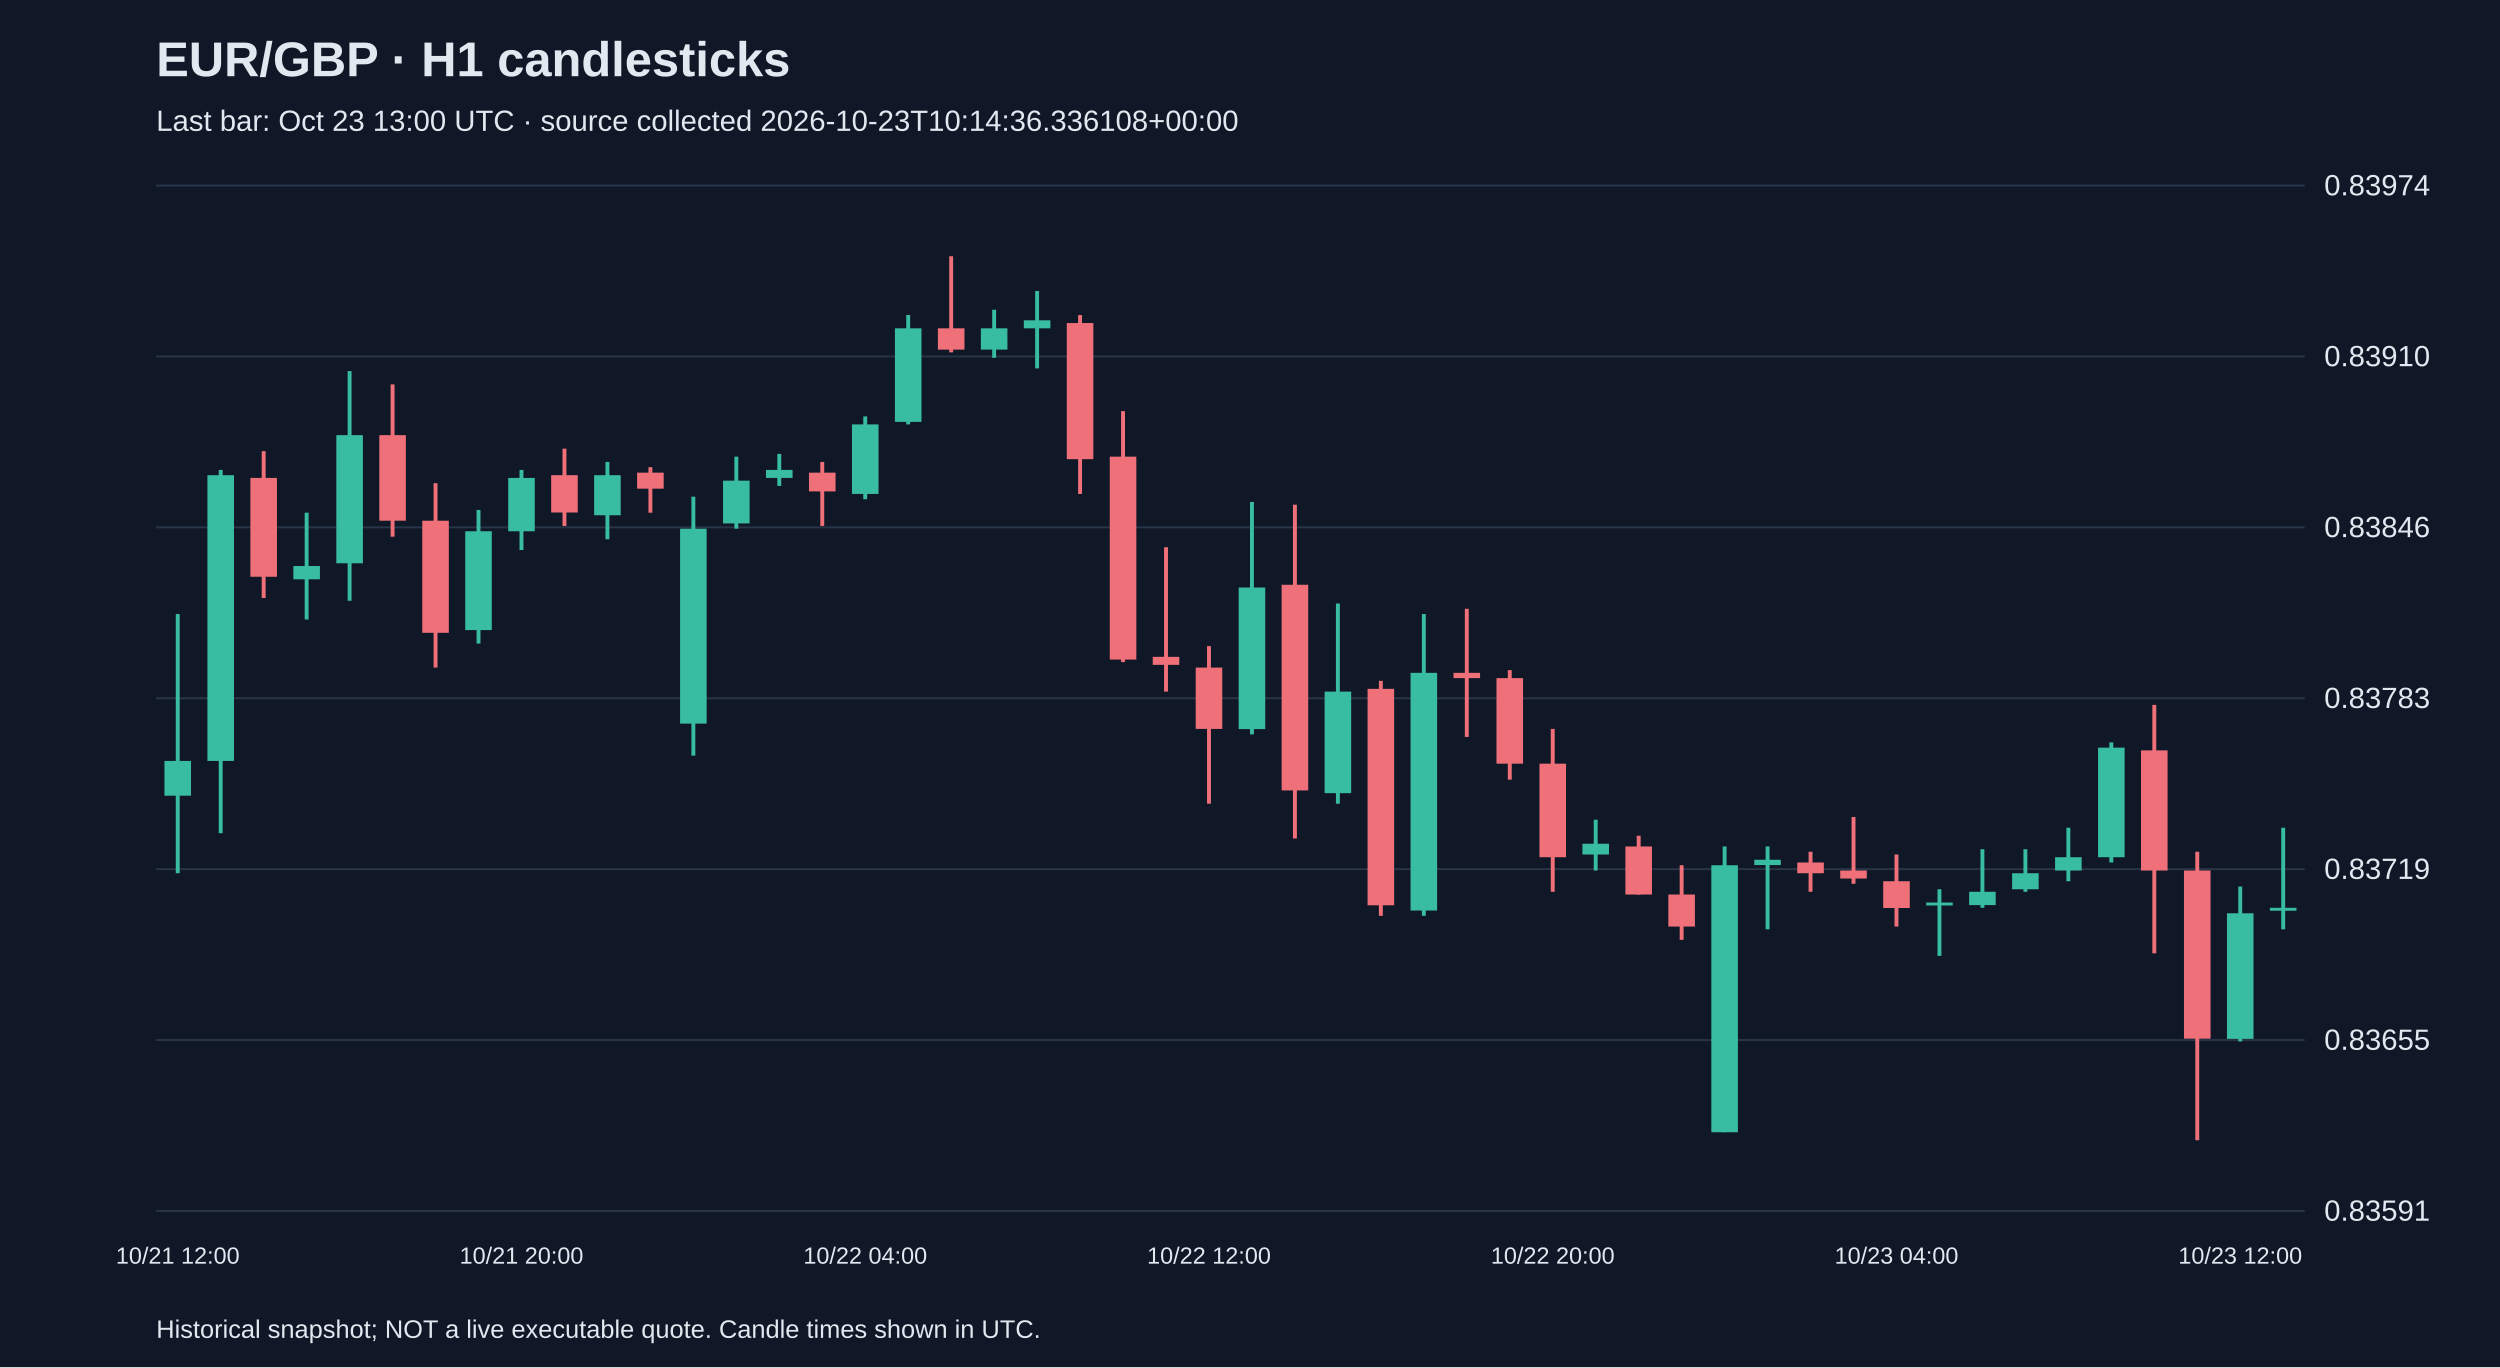
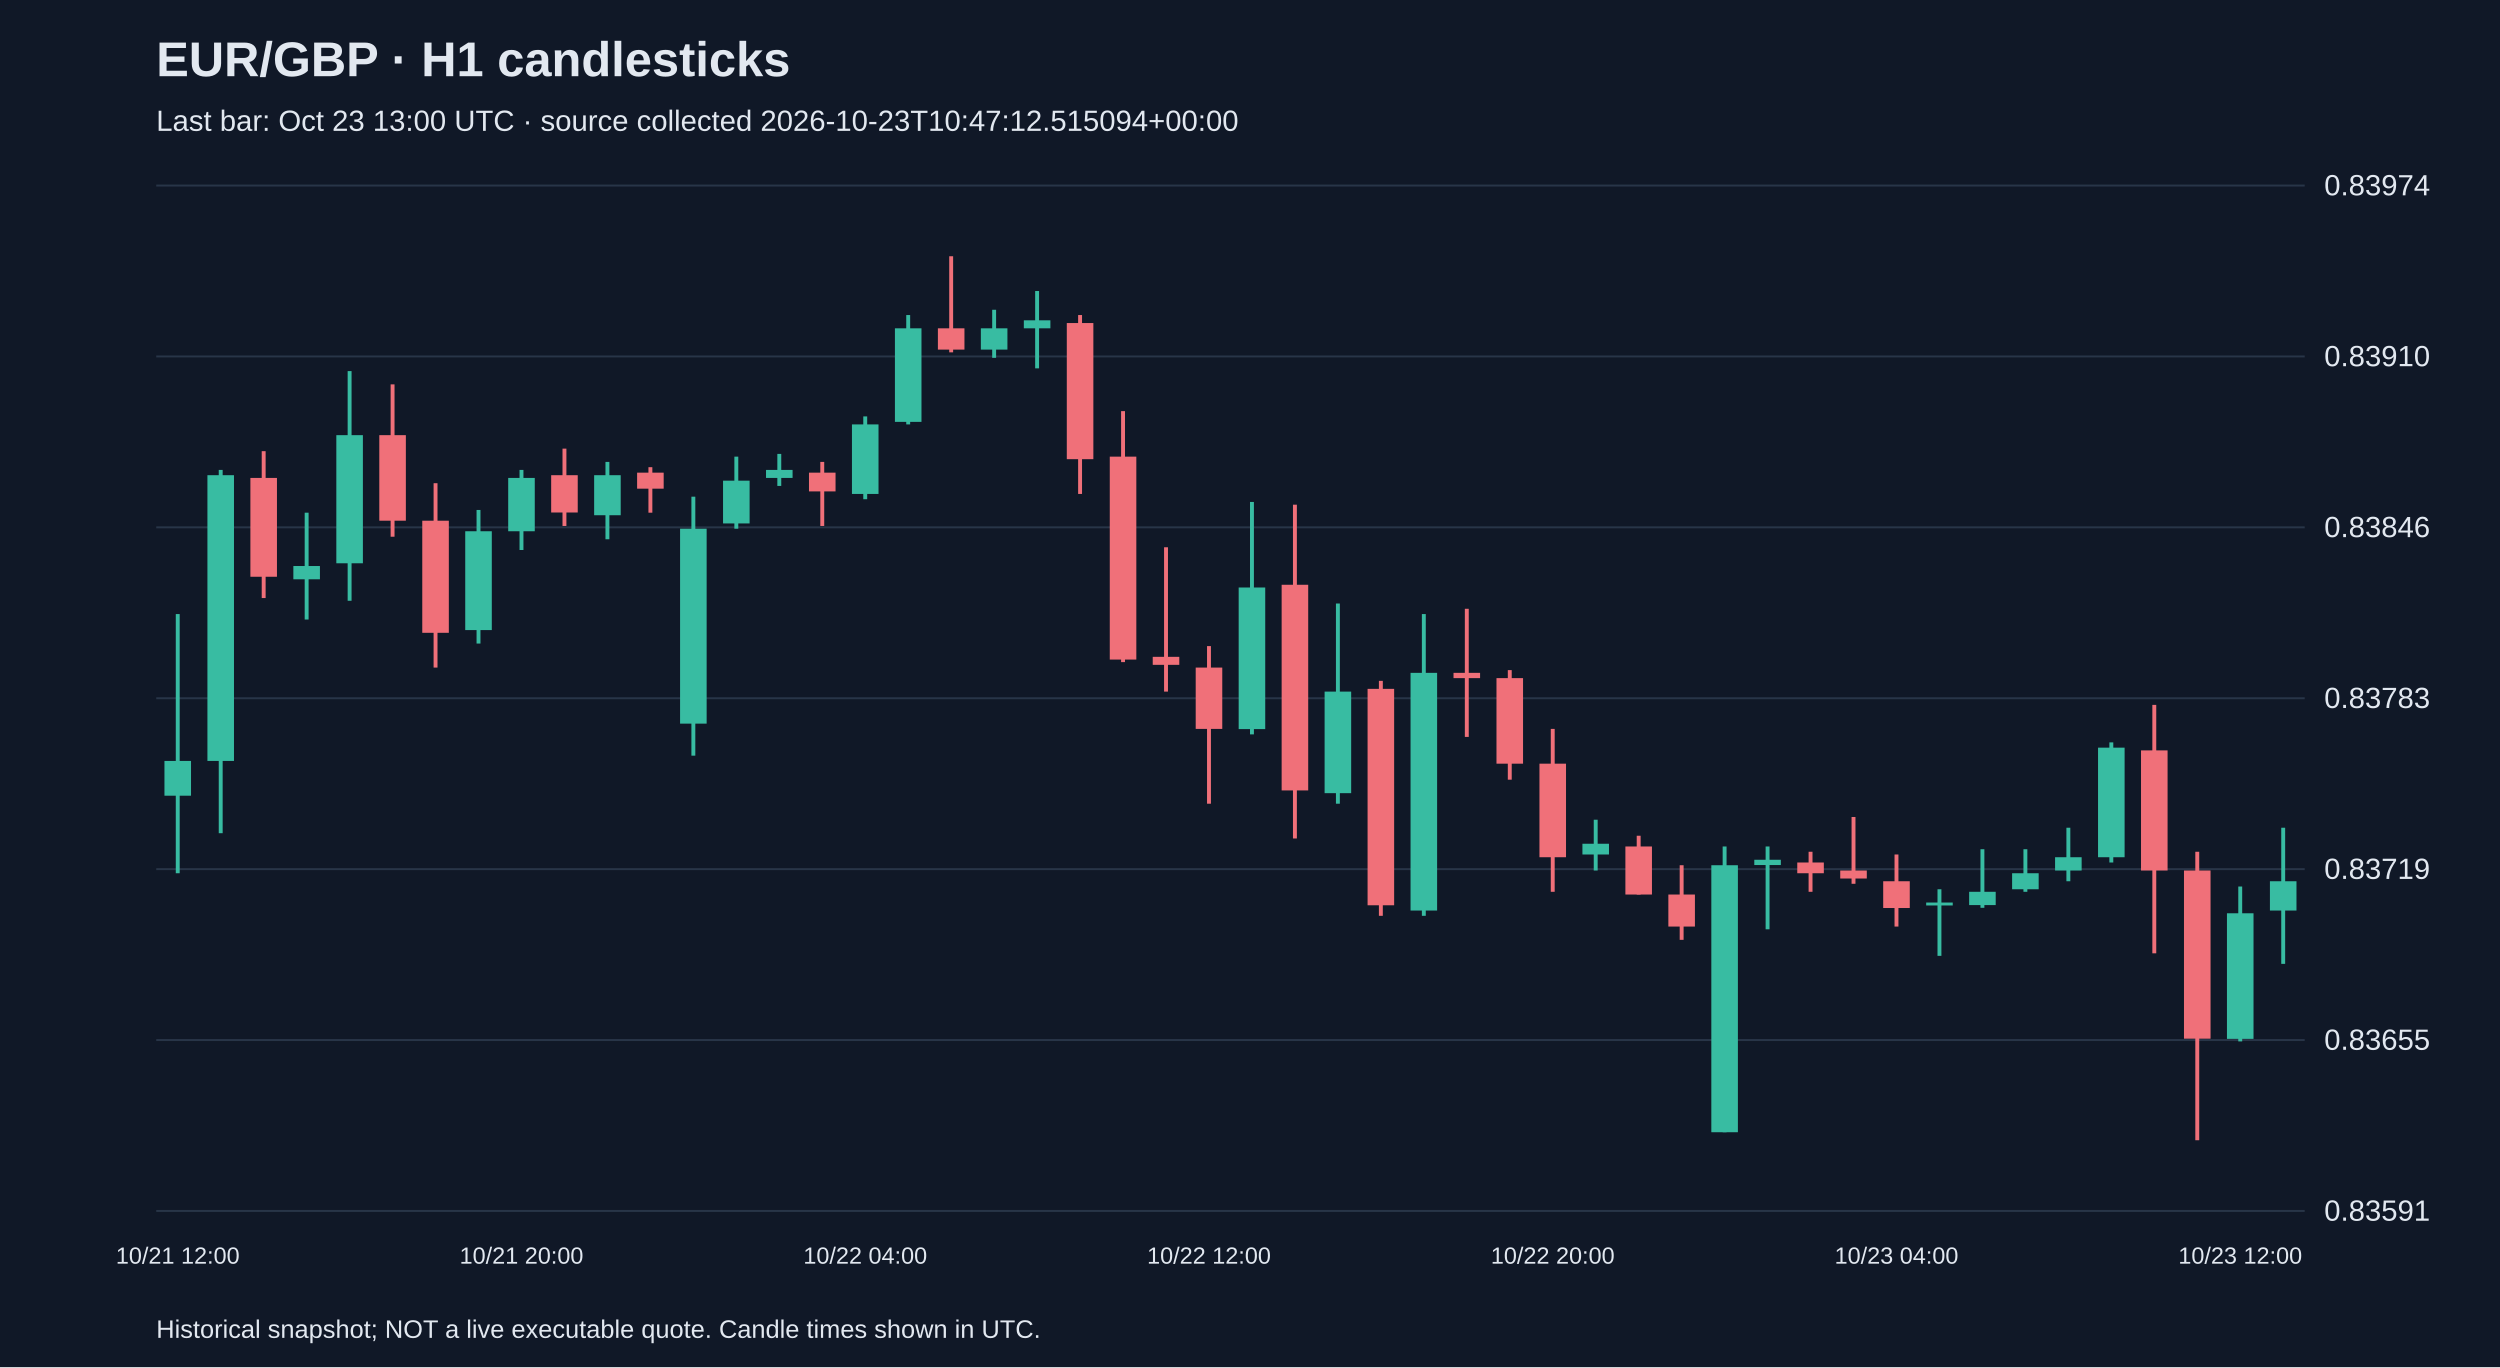
<svg xmlns="http://www.w3.org/2000/svg" viewBox="0 0 1280 700">
  <rect width="100%" height="100%" fill="#101827" />
  <style>text{font-family:Arial,sans-serif;fill:#e2e8f0}</style>
  <text x="80" y="39" font-size="25" font-weight="bold">EUR/GBP · H1 candlesticks</text>
-   <text x="80" y="67" font-size="15" fill="#a6b1c5">Last bar: Oct 23 13:00 UTC · source collected 2026-10-23T10:14:36.336108+00:00</text>
+   <text x="80" y="67" font-size="15" fill="#a6b1c5">Last bar: Oct 23 13:00 UTC · source collected 2026-10-23T10:47:12.515094+00:00</text>
  <line x1="80" y1="620.0" x2="1180" y2="620.0" stroke="#283548" />
  <text x="1190" y="625.0" font-size="15">0.83591</text>
  <line x1="80" y1="532.5" x2="1180" y2="532.5" stroke="#283548" />
  <text x="1190" y="537.5" font-size="15">0.83655</text>
  <line x1="80" y1="445.0" x2="1180" y2="445.0" stroke="#283548" />
  <text x="1190" y="450.0" font-size="15">0.83719</text>
  <line x1="80" y1="357.5" x2="1180" y2="357.5" stroke="#283548" />
  <text x="1190" y="362.5" font-size="15">0.83783</text>
  <line x1="80" y1="270.0" x2="1180" y2="270.0" stroke="#283548" />
  <text x="1190" y="275.0" font-size="15">0.83846</text>
  <line x1="80" y1="182.5" x2="1180" y2="182.5" stroke="#283548" />
  <text x="1190" y="187.5" font-size="15">0.83910</text>
  <line x1="80" y1="95.0" x2="1180" y2="95.0" stroke="#283548" />
  <text x="1190" y="100.0" font-size="15">0.83974</text>
  <line x1="91.0" y1="314.4" x2="91.0" y2="447.1" stroke="#38bca2" stroke-width="2" />
  <rect x="84.2" y="389.6" width="13.6" height="17.8" fill="#38bca2" />
  <text x="91.0" y="647" text-anchor="middle" font-size="12">10/21 12:00</text>
  <line x1="113.0" y1="240.6" x2="113.0" y2="426.6" stroke="#38bca2" stroke-width="2" />
  <rect x="106.2" y="243.3" width="13.6" height="146.3" fill="#38bca2" />
  <line x1="135.0" y1="231.0" x2="135.0" y2="306.2" stroke="#f07079" stroke-width="2" />
  <rect x="128.2" y="244.7" width="13.6" height="50.6" fill="#f07079" />
  <line x1="157.0" y1="262.5" x2="157.0" y2="317.2" stroke="#38bca2" stroke-width="2" />
  <rect x="150.2" y="289.8" width="13.6" height="6.8" fill="#38bca2" />
  <line x1="179.0" y1="190.0" x2="179.0" y2="307.6" stroke="#38bca2" stroke-width="2" />
  <rect x="172.2" y="222.8" width="13.6" height="65.6" fill="#38bca2" />
  <line x1="201.0" y1="196.8" x2="201.0" y2="274.8" stroke="#f07079" stroke-width="2" />
  <rect x="194.2" y="222.8" width="13.6" height="43.8" fill="#f07079" />
  <line x1="223.0" y1="247.4" x2="223.0" y2="341.8" stroke="#f07079" stroke-width="2" />
  <rect x="216.2" y="266.6" width="13.6" height="57.4" fill="#f07079" />
  <line x1="245.0" y1="261.1" x2="245.0" y2="329.5" stroke="#38bca2" stroke-width="2" />
  <rect x="238.2" y="272.0" width="13.6" height="50.6" fill="#38bca2" />
  <line x1="267.0" y1="240.6" x2="267.0" y2="281.6" stroke="#38bca2" stroke-width="2" />
  <rect x="260.2" y="244.7" width="13.6" height="27.3" fill="#38bca2" />
  <text x="267.0" y="647" text-anchor="middle" font-size="12">10/21 20:00</text>
  <line x1="289.0" y1="229.7" x2="289.0" y2="269.3" stroke="#f07079" stroke-width="2" />
  <rect x="282.2" y="243.3" width="13.6" height="19.1" fill="#f07079" />
  <line x1="311.0" y1="236.5" x2="311.0" y2="276.1" stroke="#38bca2" stroke-width="2" />
  <rect x="304.2" y="243.3" width="13.6" height="20.5" fill="#38bca2" />
  <line x1="333.0" y1="239.2" x2="333.0" y2="262.5" stroke="#f07079" stroke-width="2" />
  <rect x="326.2" y="242.0" width="13.6" height="8.2" fill="#f07079" />
  <line x1="355.0" y1="254.3" x2="355.0" y2="386.9" stroke="#38bca2" stroke-width="2" />
  <rect x="348.2" y="270.7" width="13.6" height="99.8" fill="#38bca2" />
  <line x1="377.0" y1="233.8" x2="377.0" y2="270.7" stroke="#38bca2" stroke-width="2" />
  <rect x="370.2" y="246.1" width="13.6" height="21.9" fill="#38bca2" />
  <line x1="399.0" y1="232.4" x2="399.0" y2="248.8" stroke="#38bca2" stroke-width="2" />
  <rect x="392.2" y="240.6" width="13.6" height="4.1" fill="#38bca2" />
  <line x1="421.0" y1="236.5" x2="421.0" y2="269.3" stroke="#f07079" stroke-width="2" />
  <rect x="414.2" y="242.0" width="13.6" height="9.6" fill="#f07079" />
  <line x1="443.0" y1="213.2" x2="443.0" y2="255.6" stroke="#38bca2" stroke-width="2" />
  <rect x="436.2" y="217.3" width="13.6" height="35.6" fill="#38bca2" />
  <text x="443.0" y="647" text-anchor="middle" font-size="12">10/22 04:00</text>
  <line x1="465.0" y1="161.3" x2="465.0" y2="217.3" stroke="#38bca2" stroke-width="2" />
  <rect x="458.2" y="168.1" width="13.6" height="47.9" fill="#38bca2" />
  <line x1="487.0" y1="131.2" x2="487.0" y2="180.4" stroke="#f07079" stroke-width="2" />
  <rect x="480.2" y="168.1" width="13.6" height="10.9" fill="#f07079" />
  <line x1="509.0" y1="158.6" x2="509.0" y2="183.2" stroke="#38bca2" stroke-width="2" />
  <rect x="502.2" y="168.1" width="13.6" height="10.9" fill="#38bca2" />
  <line x1="531.0" y1="149.0" x2="531.0" y2="188.6" stroke="#38bca2" stroke-width="2" />
  <rect x="524.2" y="164.0" width="13.6" height="4.1" fill="#38bca2" />
  <line x1="553.0" y1="161.3" x2="553.0" y2="252.9" stroke="#f07079" stroke-width="2" />
  <rect x="546.2" y="165.4" width="13.6" height="69.7" fill="#f07079" />
  <line x1="575.0" y1="210.5" x2="575.0" y2="339.0" stroke="#f07079" stroke-width="2" />
  <rect x="568.2" y="233.8" width="13.6" height="103.9" fill="#f07079" />
  <line x1="597.0" y1="280.2" x2="597.0" y2="354.1" stroke="#f07079" stroke-width="2" />
  <rect x="590.2" y="336.3" width="13.6" height="4.1" fill="#f07079" />
  <line x1="619.0" y1="330.8" x2="619.0" y2="411.5" stroke="#f07079" stroke-width="2" />
  <rect x="612.2" y="341.8" width="13.6" height="31.4" fill="#f07079" />
  <text x="619.0" y="647" text-anchor="middle" font-size="12">10/22 12:00</text>
  <line x1="641.0" y1="257.0" x2="641.0" y2="376.0" stroke="#38bca2" stroke-width="2" />
  <rect x="634.2" y="300.8" width="13.6" height="72.5" fill="#38bca2" />
  <line x1="663.0" y1="258.4" x2="663.0" y2="429.3" stroke="#f07079" stroke-width="2" />
  <rect x="656.2" y="299.4" width="13.6" height="105.3" fill="#f07079" />
  <line x1="685.0" y1="309.0" x2="685.0" y2="411.5" stroke="#38bca2" stroke-width="2" />
  <rect x="678.2" y="354.1" width="13.6" height="52.0" fill="#38bca2" />
  <line x1="707.0" y1="348.6" x2="707.0" y2="468.9" stroke="#f07079" stroke-width="2" />
  <rect x="700.2" y="352.7" width="13.6" height="110.8" fill="#f07079" />
  <line x1="729.0" y1="314.4" x2="729.0" y2="468.9" stroke="#38bca2" stroke-width="2" />
  <rect x="722.2" y="344.5" width="13.6" height="121.7" fill="#38bca2" />
  <line x1="751.0" y1="311.7" x2="751.0" y2="377.3" stroke="#f07079" stroke-width="2" />
  <rect x="744.2" y="344.5" width="13.6" height="2.7" fill="#f07079" />
  <line x1="773.0" y1="343.1" x2="773.0" y2="399.2" stroke="#f07079" stroke-width="2" />
  <rect x="766.2" y="347.2" width="13.6" height="43.8" fill="#f07079" />
  <line x1="795.0" y1="373.2" x2="795.0" y2="456.6" stroke="#f07079" stroke-width="2" />
  <rect x="788.2" y="391.0" width="13.6" height="47.9" fill="#f07079" />
  <text x="795.0" y="647" text-anchor="middle" font-size="12">10/22 20:00</text>
  <line x1="817.0" y1="419.7" x2="817.0" y2="445.7" stroke="#38bca2" stroke-width="2" />
  <rect x="810.2" y="432.0" width="13.6" height="5.5" fill="#38bca2" />
  <line x1="839.0" y1="427.9" x2="839.0" y2="458.0" stroke="#f07079" stroke-width="2" />
  <rect x="832.2" y="433.4" width="13.6" height="24.6" fill="#f07079" />
  <line x1="861.0" y1="443.0" x2="861.0" y2="481.2" stroke="#f07079" stroke-width="2" />
  <rect x="854.2" y="458.0" width="13.6" height="16.4" fill="#f07079" />
  <line x1="883.0" y1="433.4" x2="883.0" y2="579.7" stroke="#38bca2" stroke-width="2" />
  <rect x="876.2" y="443.0" width="13.6" height="136.7" fill="#38bca2" />
  <line x1="905.0" y1="433.4" x2="905.0" y2="475.8" stroke="#38bca2" stroke-width="2" />
  <rect x="898.2" y="440.2" width="13.6" height="2.7" fill="#38bca2" />
  <line x1="927.0" y1="436.1" x2="927.0" y2="456.6" stroke="#f07079" stroke-width="2" />
  <rect x="920.2" y="441.6" width="13.6" height="5.5" fill="#f07079" />
  <line x1="949.0" y1="418.3" x2="949.0" y2="452.5" stroke="#f07079" stroke-width="2" />
  <rect x="942.2" y="445.7" width="13.6" height="4.1" fill="#f07079" />
  <line x1="971.0" y1="437.5" x2="971.0" y2="474.4" stroke="#f07079" stroke-width="2" />
  <rect x="964.2" y="451.2" width="13.6" height="13.7" fill="#f07079" />
  <text x="971.0" y="647" text-anchor="middle" font-size="12">10/23 04:00</text>
  <line x1="993.0" y1="455.3" x2="993.0" y2="489.4" stroke="#38bca2" stroke-width="2" />
  <rect x="986.2" y="462.1" width="13.6" height="1.5" fill="#38bca2" />
  <line x1="1015.0" y1="434.8" x2="1015.0" y2="464.8" stroke="#38bca2" stroke-width="2" />
  <rect x="1008.2" y="456.6" width="13.6" height="6.8" fill="#38bca2" />
  <line x1="1037.0" y1="434.8" x2="1037.0" y2="456.6" stroke="#38bca2" stroke-width="2" />
  <rect x="1030.2" y="447.1" width="13.6" height="8.2" fill="#38bca2" />
  <line x1="1059.0" y1="423.8" x2="1059.0" y2="451.2" stroke="#38bca2" stroke-width="2" />
  <rect x="1052.2" y="438.9" width="13.6" height="6.8" fill="#38bca2" />
  <line x1="1081.0" y1="380.1" x2="1081.0" y2="441.6" stroke="#38bca2" stroke-width="2" />
  <rect x="1074.2" y="382.8" width="13.6" height="56.1" fill="#38bca2" />
  <line x1="1103.0" y1="360.9" x2="1103.0" y2="488.1" stroke="#f07079" stroke-width="2" />
  <rect x="1096.2" y="384.2" width="13.6" height="61.5" fill="#f07079" />
  <line x1="1125.0" y1="436.1" x2="1125.0" y2="583.8" stroke="#f07079" stroke-width="2" />
  <rect x="1118.2" y="445.7" width="13.6" height="86.1" fill="#f07079" />
  <line x1="1147.0" y1="453.9" x2="1147.0" y2="533.2" stroke="#38bca2" stroke-width="2" />
  <rect x="1140.2" y="467.6" width="13.6" height="64.3" fill="#38bca2" />
  <text x="1147.0" y="647" text-anchor="middle" font-size="12">10/23 12:00</text>
-   <line x1="1169.0" y1="423.8" x2="1169.0" y2="475.8" stroke="#38bca2" stroke-width="2" />
-   <rect x="1162.2" y="464.8" width="13.6" height="1.5" fill="#38bca2" />
+   <line x1="1169.0" y1="423.8" x2="1169.0" y2="493.5" stroke="#38bca2" stroke-width="2" />
+   <rect x="1162.2" y="451.2" width="13.6" height="15.0" fill="#38bca2" />
  <text x="80" y="685" font-size="13">Historical snapshot; NOT a live executable quote. Candle times shown in UTC.</text>
</svg>
